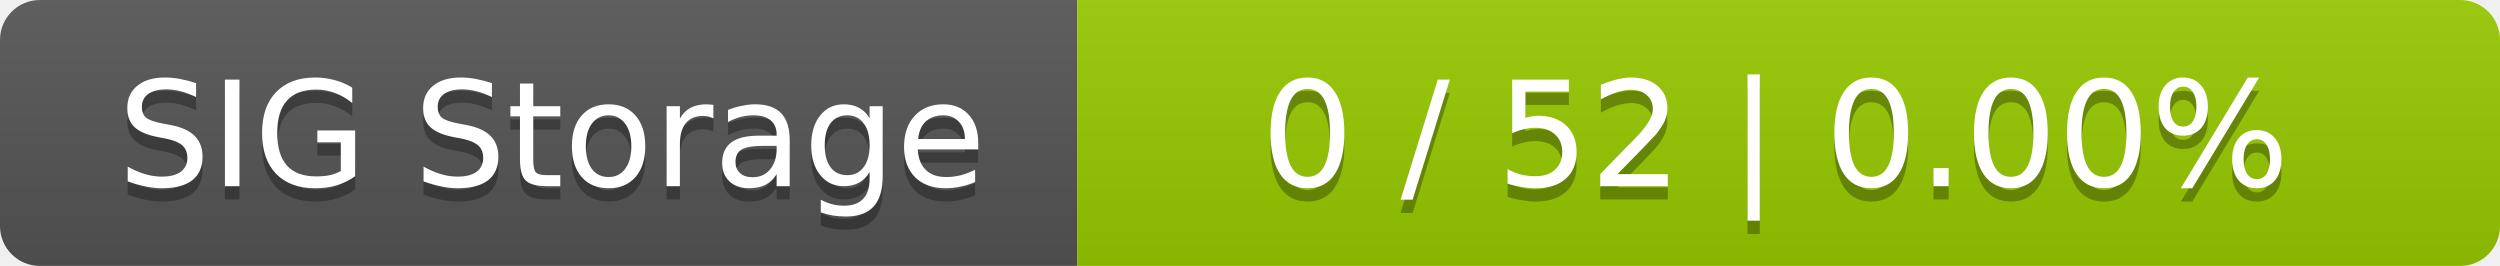
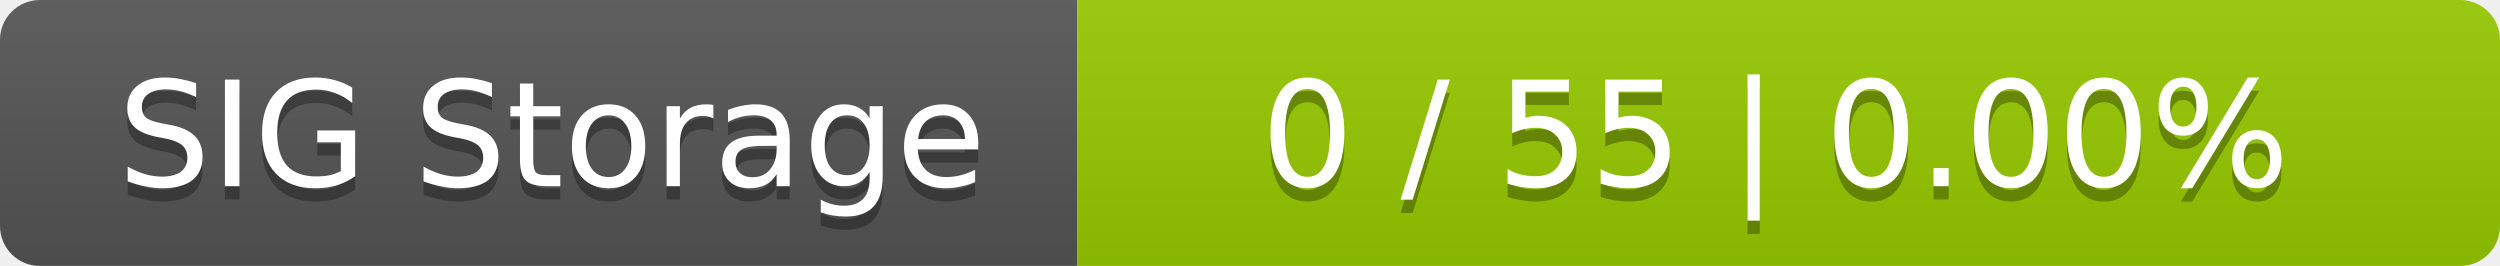
<svg xmlns="http://www.w3.org/2000/svg" width="188" height="20">
  <linearGradient id="smooth" x2="0" y2="100%">
    <stop offset="0" stop-color="#bbb" stop-opacity=".1" />
    <stop offset="1" stop-opacity=".1" />
  </linearGradient>
  <mask id="round">
    <rect width="188" height="20" rx="3" fill="#fff" />
  </mask>
  <g mask="url(#round)">
    <rect width="81" height="20" fill="#555" />
    <rect x="81" width="107" height="20" fill="#97ca00" />
    <rect width="188" height="20" fill="url(#smooth)" />
  </g>
  <g fill="#fff" text-anchor="middle" font-family="DejaVu Sans,Verdana,Geneva,sans-serif" font-size="11">
    <text x="41.5" y="15" fill="#010101" fill-opacity=".3">SIG Storage</text>
    <text x="41.5" y="14">SIG Storage</text>
-     <text x="133.5" y="15" fill="#010101" fill-opacity=".3">0 / 52    |    0.00%</text>
-     <text x="133.5" y="14">0 / 52    |    0.00%</text>
+     <text x="133.5" y="15" fill="#010101" fill-opacity=".3">0 / 55    |    0.00%</text>
+     <text x="133.5" y="14">0 / 55    |    0.00%</text>
  </g>
</svg>
